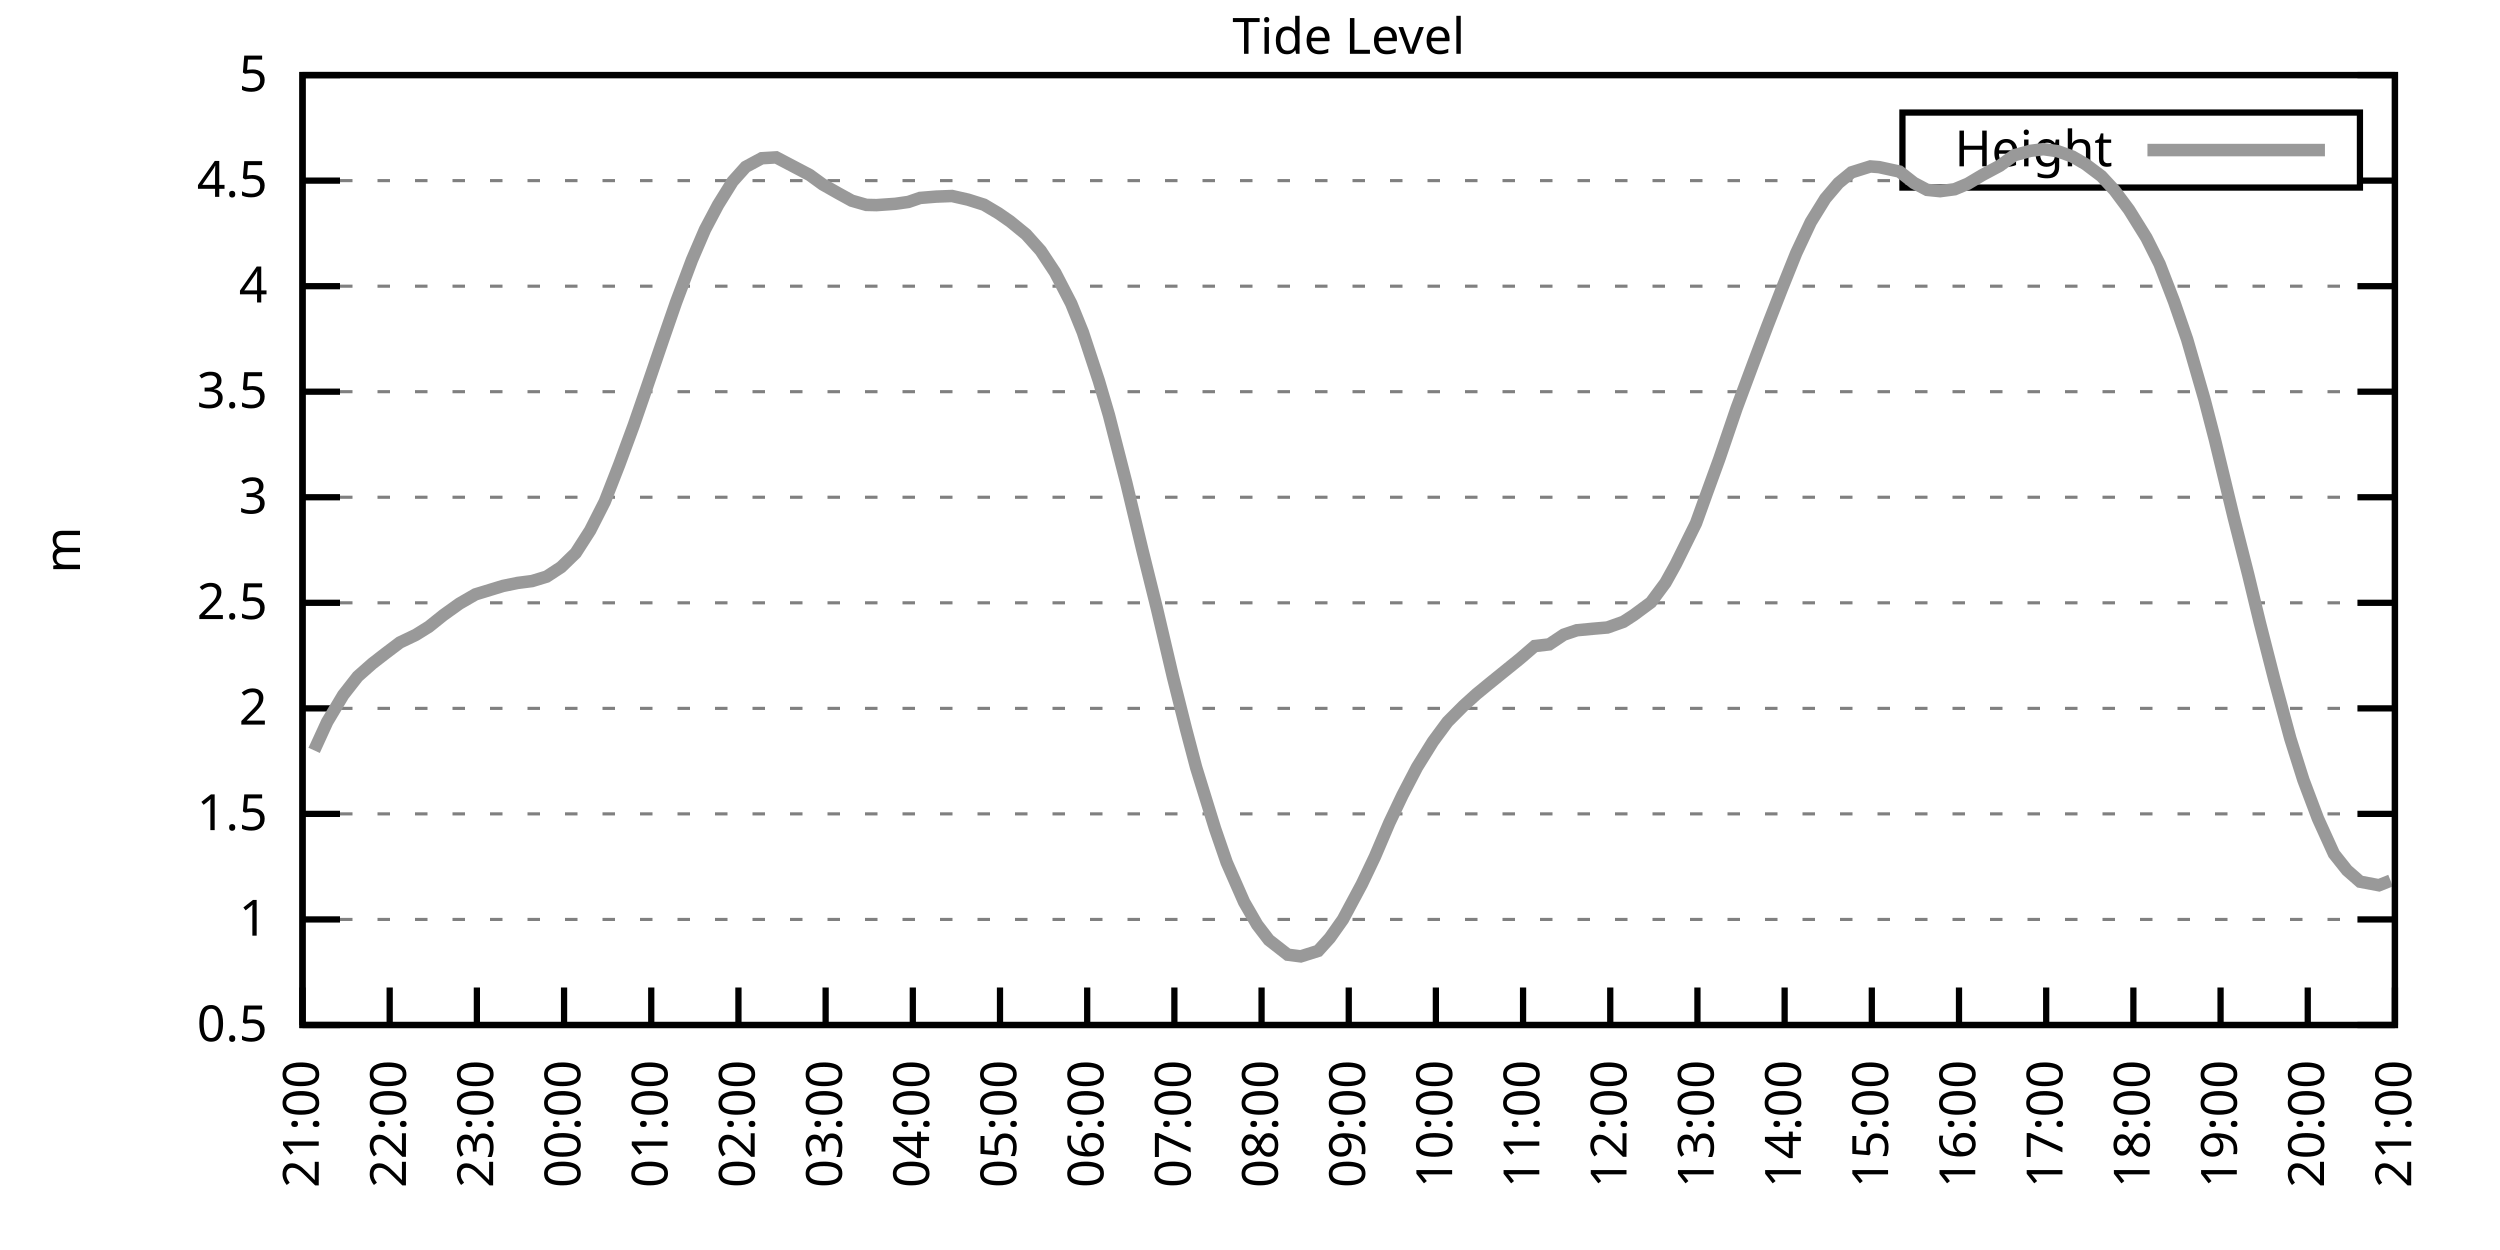
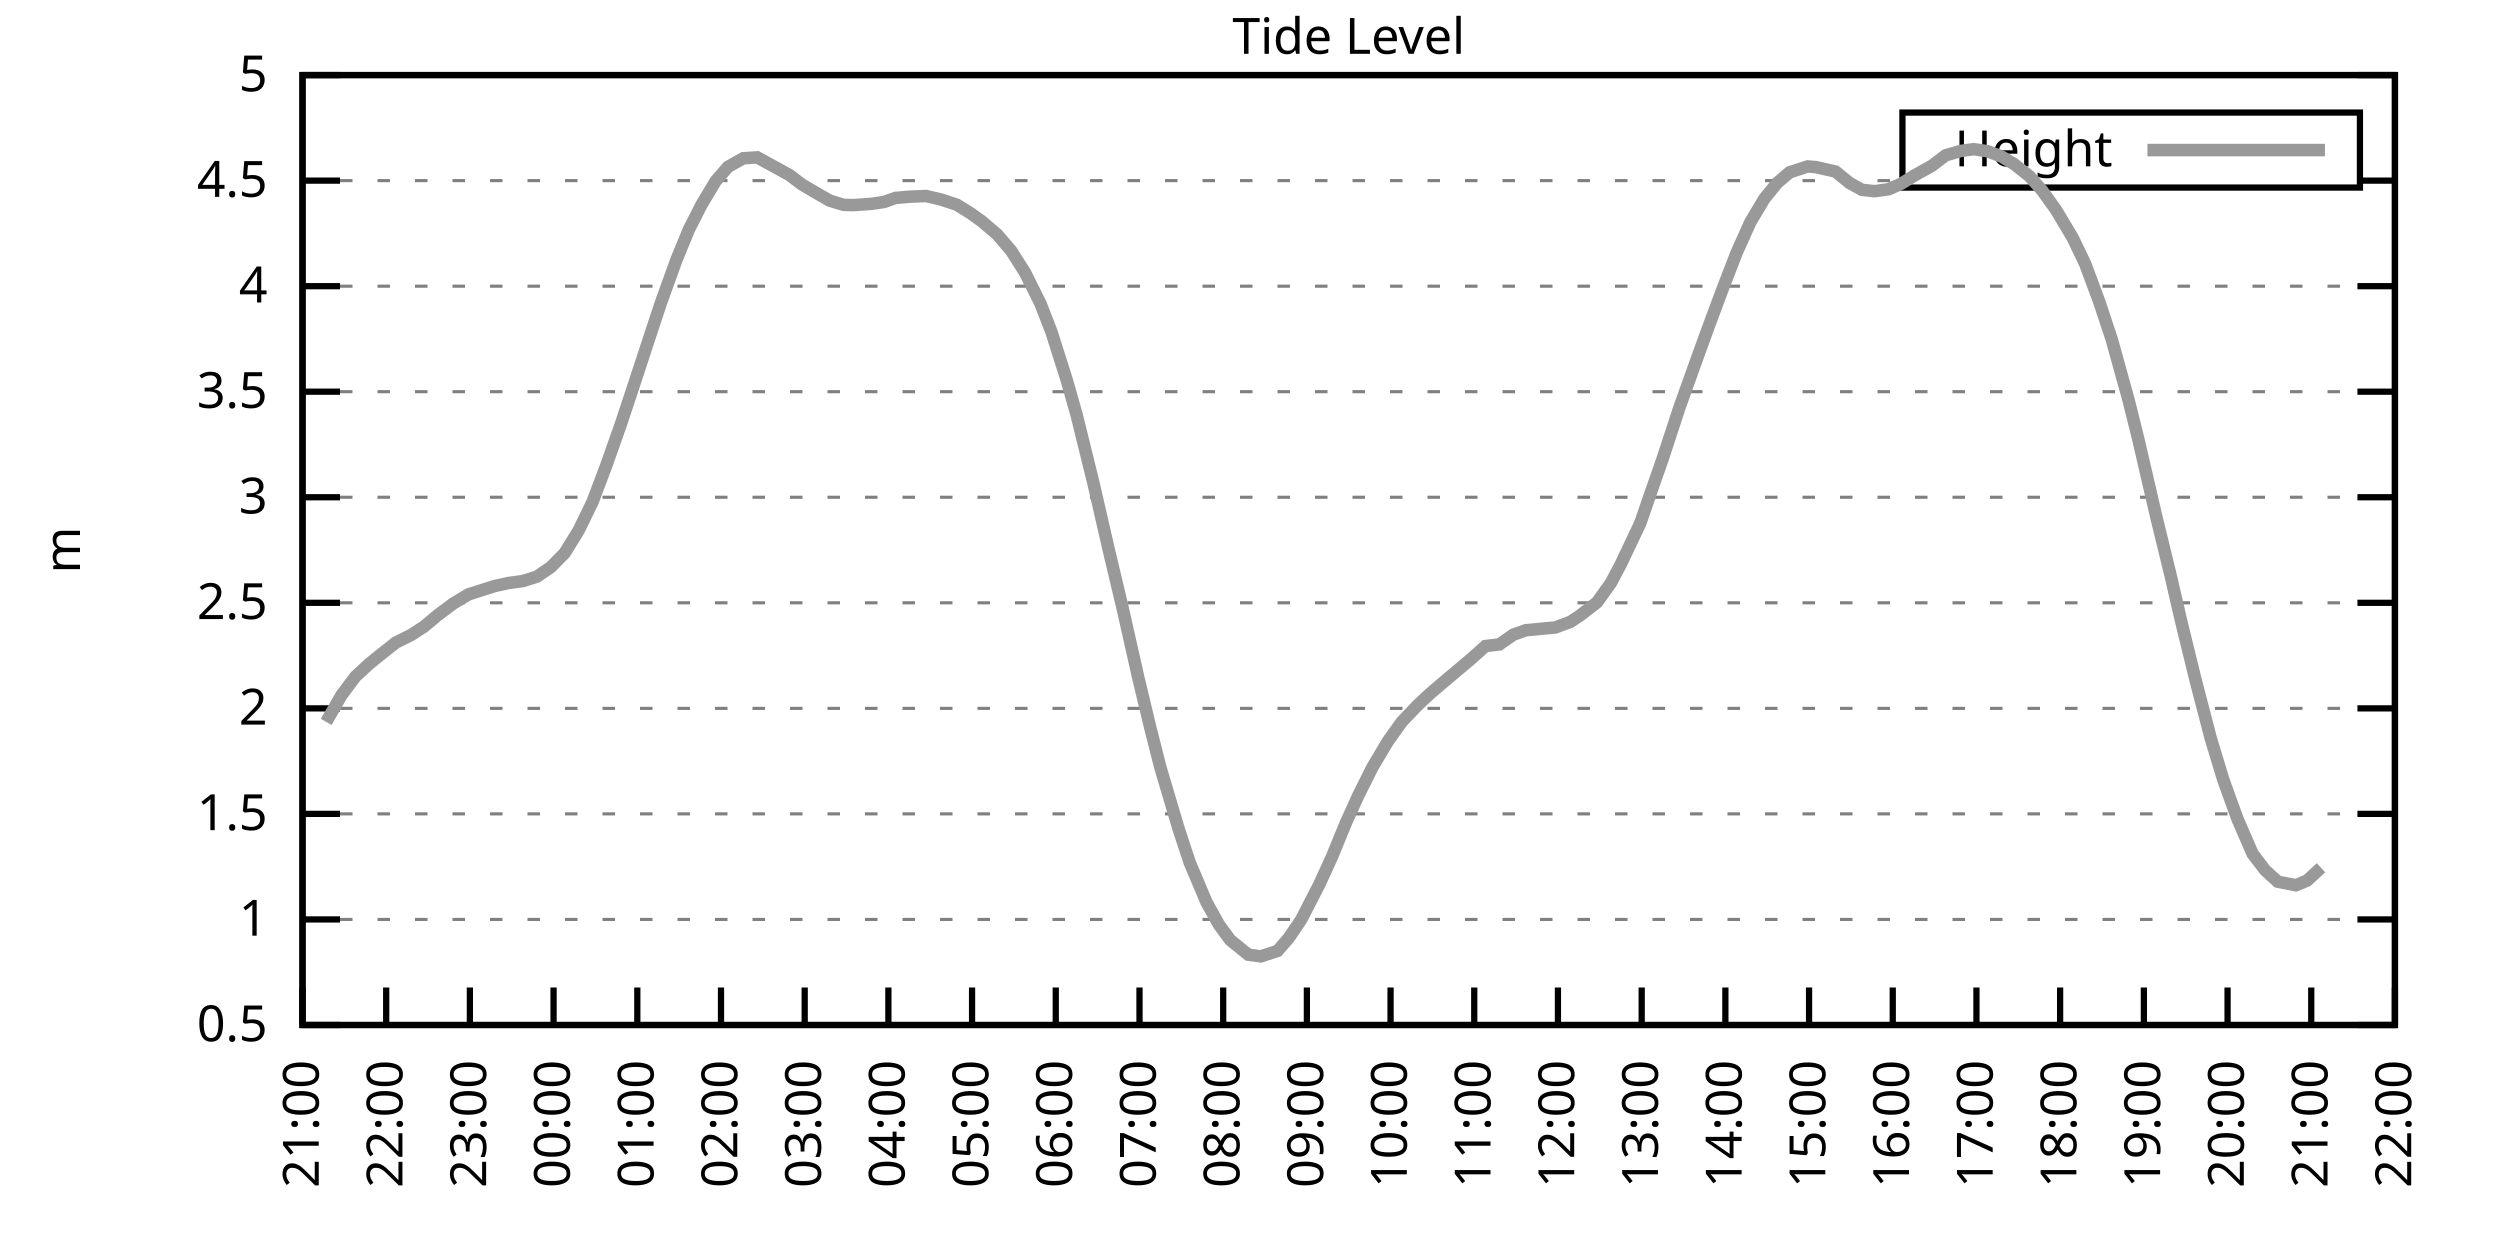
<svg xmlns="http://www.w3.org/2000/svg" xmlns:xlink="http://www.w3.org/1999/xlink" width="400" height="200" viewBox="0 0 400 200">
  <g id="gnuplot_canvas">
    <rect x="0" y="0" width="400" height="200" fill="none" />
    <defs>
      <circle id="gpDot" r="0.5" stroke-width="0.5" stroke="currentColor" />
      <path id="gpPt0" stroke-width="0.333" stroke="currentColor" d="M-1,0 h2 M0,-1 v2" />
      <path id="gpPt1" stroke-width="0.333" stroke="currentColor" d="M-1,-1 L1,1 M1,-1 L-1,1" />
      <path id="gpPt2" stroke-width="0.333" stroke="currentColor" d="M-1,0 L1,0 M0,-1 L0,1 M-1,-1 L1,1 M-1,1 L1,-1" />
      <rect id="gpPt3" stroke-width="0.333" stroke="currentColor" x="-1" y="-1" width="2" height="2" />
      <rect id="gpPt4" stroke-width="0.333" stroke="currentColor" fill="currentColor" x="-1" y="-1" width="2" height="2" />
      <circle id="gpPt5" stroke-width="0.333" stroke="currentColor" cx="0" cy="0" r="1" />
      <use xlink:href="#gpPt5" id="gpPt6" fill="currentColor" stroke="none" />
      <path id="gpPt7" stroke-width="0.333" stroke="currentColor" d="M0,-1.33 L-1.33,0.67 L1.33,0.67 z" />
      <use xlink:href="#gpPt7" id="gpPt8" fill="currentColor" stroke="none" />
      <use xlink:href="#gpPt7" id="gpPt9" stroke="currentColor" transform="rotate(180)" />
      <use xlink:href="#gpPt9" id="gpPt10" fill="currentColor" stroke="none" />
      <use xlink:href="#gpPt3" id="gpPt11" stroke="currentColor" transform="rotate(45)" />
      <use xlink:href="#gpPt11" id="gpPt12" fill="currentColor" stroke="none" />
      <path id="gpPt13" stroke-width="0.333" stroke="currentColor" d="M0,1.330 L1.265,0.411 L0.782,-1.067 L-0.782,-1.076 L-1.265,0.411 z" />
      <use xlink:href="#gpPt13" id="gpPt14" fill="currentColor" stroke="none" />
      <filter id="textbox" filterUnits="objectBoundingBox" x="0" y="0" height="1" width="1">
        <feFlood flood-color="white" flood-opacity="1" result="bgnd" />
        <feComposite in="SourceGraphic" in2="bgnd" operator="atop" />
      </filter>
      <filter id="greybox" filterUnits="objectBoundingBox" x="0" y="0" height="1" width="1">
        <feFlood flood-color="lightgrey" flood-opacity="1" result="grey" />
        <feComposite in="SourceGraphic" in2="grey" operator="atop" />
      </filter>
    </defs>
    <g fill="none" color="white" stroke="currentColor" stroke-width="1.00" stroke-linecap="butt" stroke-linejoin="miter">
</g>
    <g fill="none" color="black" stroke="currentColor" stroke-width="1.00" stroke-linecap="butt" stroke-linejoin="miter">
      <g stroke="none" shape-rendering="crispEdges">
        <polygon fill="rgb(255, 255, 255)" points="48.40,164.00 383.18,164.00 383.18,12.02 48.40,12.02 " />
      </g>
    </g>
    <g fill="none" color="black" stroke="currentColor" stroke-width="1.00" stroke-linecap="butt" stroke-linejoin="miter">
</g>
    <g fill="none" color="black" stroke="black" stroke-width="0.50" stroke-linecap="butt" stroke-linejoin="miter">
</g>
    <g fill="none" color="gray" stroke="currentColor" stroke-width="0.50" stroke-linecap="butt" stroke-linejoin="miter">
      <path stroke="gray" stroke-dasharray="2,4" class="gridline" d="M48.40,164.00 L383.19,164.00  " />
    </g>
    <g fill="none" color="gray" stroke="gray" stroke-width="1.00" stroke-linecap="butt" stroke-linejoin="miter">
</g>
    <g fill="none" color="black" stroke="currentColor" stroke-width="1.00" stroke-linecap="butt" stroke-linejoin="miter">
      <path stroke="black" d="M48.40,164.00 L54.40,164.00 M383.19,164.00 L377.19,164.00  " />
      <g transform="translate(42.80,166.60)" stroke="none" fill="black" font-family="Sans" font-size="8.00" text-anchor="end">
        <text>
          <tspan font-family="Sans"> 0.5</tspan>
        </text>
      </g>
    </g>
    <g fill="none" color="black" stroke="currentColor" stroke-width="1.00" stroke-linecap="butt" stroke-linejoin="miter">
</g>
    <g fill="none" color="black" stroke="black" stroke-width="0.50" stroke-linecap="butt" stroke-linejoin="miter">
</g>
    <g fill="none" color="gray" stroke="currentColor" stroke-width="0.50" stroke-linecap="butt" stroke-linejoin="miter">
      <path stroke="gray" stroke-dasharray="2,4" class="gridline" d="M48.40,147.11 L383.19,147.11  " />
    </g>
    <g fill="none" color="gray" stroke="gray" stroke-width="1.00" stroke-linecap="butt" stroke-linejoin="miter">
</g>
    <g fill="none" color="black" stroke="currentColor" stroke-width="1.00" stroke-linecap="butt" stroke-linejoin="miter">
      <path stroke="black" d="M48.40,147.11 L54.40,147.11 M383.19,147.11 L377.19,147.11  " />
      <g transform="translate(42.80,149.71)" stroke="none" fill="black" font-family="Sans" font-size="8.00" text-anchor="end">
        <text>
          <tspan font-family="Sans"> 1</tspan>
        </text>
      </g>
    </g>
    <g fill="none" color="black" stroke="currentColor" stroke-width="1.00" stroke-linecap="butt" stroke-linejoin="miter">
</g>
    <g fill="none" color="black" stroke="black" stroke-width="0.50" stroke-linecap="butt" stroke-linejoin="miter">
</g>
    <g fill="none" color="gray" stroke="currentColor" stroke-width="0.50" stroke-linecap="butt" stroke-linejoin="miter">
      <path stroke="gray" stroke-dasharray="2,4" class="gridline" d="M48.40,130.22 L383.19,130.22  " />
    </g>
    <g fill="none" color="gray" stroke="gray" stroke-width="1.00" stroke-linecap="butt" stroke-linejoin="miter">
</g>
    <g fill="none" color="black" stroke="currentColor" stroke-width="1.00" stroke-linecap="butt" stroke-linejoin="miter">
      <path stroke="black" d="M48.40,130.22 L54.40,130.22 M383.19,130.22 L377.19,130.22  " />
      <g transform="translate(42.80,132.82)" stroke="none" fill="black" font-family="Sans" font-size="8.00" text-anchor="end">
        <text>
          <tspan font-family="Sans"> 1.5</tspan>
        </text>
      </g>
    </g>
    <g fill="none" color="black" stroke="currentColor" stroke-width="1.00" stroke-linecap="butt" stroke-linejoin="miter">
</g>
    <g fill="none" color="black" stroke="black" stroke-width="0.50" stroke-linecap="butt" stroke-linejoin="miter">
</g>
    <g fill="none" color="gray" stroke="currentColor" stroke-width="0.50" stroke-linecap="butt" stroke-linejoin="miter">
      <path stroke="gray" stroke-dasharray="2,4" class="gridline" d="M48.40,113.34 L383.19,113.34  " />
    </g>
    <g fill="none" color="gray" stroke="gray" stroke-width="1.00" stroke-linecap="butt" stroke-linejoin="miter">
</g>
    <g fill="none" color="black" stroke="currentColor" stroke-width="1.00" stroke-linecap="butt" stroke-linejoin="miter">
      <path stroke="black" d="M48.40,113.34 L54.40,113.34 M383.19,113.34 L377.19,113.34  " />
      <g transform="translate(42.80,115.94)" stroke="none" fill="black" font-family="Sans" font-size="8.00" text-anchor="end">
        <text>
          <tspan font-family="Sans"> 2</tspan>
        </text>
      </g>
    </g>
    <g fill="none" color="black" stroke="currentColor" stroke-width="1.00" stroke-linecap="butt" stroke-linejoin="miter">
</g>
    <g fill="none" color="black" stroke="black" stroke-width="0.50" stroke-linecap="butt" stroke-linejoin="miter">
</g>
    <g fill="none" color="gray" stroke="currentColor" stroke-width="0.50" stroke-linecap="butt" stroke-linejoin="miter">
      <path stroke="gray" stroke-dasharray="2,4" class="gridline" d="M48.40,96.45 L383.19,96.45  " />
    </g>
    <g fill="none" color="gray" stroke="gray" stroke-width="1.00" stroke-linecap="butt" stroke-linejoin="miter">
</g>
    <g fill="none" color="black" stroke="currentColor" stroke-width="1.00" stroke-linecap="butt" stroke-linejoin="miter">
      <path stroke="black" d="M48.40,96.45 L54.40,96.45 M383.19,96.45 L377.19,96.45  " />
      <g transform="translate(42.80,99.05)" stroke="none" fill="black" font-family="Sans" font-size="8.00" text-anchor="end">
        <text>
          <tspan font-family="Sans"> 2.5</tspan>
        </text>
      </g>
    </g>
    <g fill="none" color="black" stroke="currentColor" stroke-width="1.00" stroke-linecap="butt" stroke-linejoin="miter">
</g>
    <g fill="none" color="black" stroke="black" stroke-width="0.50" stroke-linecap="butt" stroke-linejoin="miter">
</g>
    <g fill="none" color="gray" stroke="currentColor" stroke-width="0.50" stroke-linecap="butt" stroke-linejoin="miter">
      <path stroke="gray" stroke-dasharray="2,4" class="gridline" d="M48.40,79.56 L383.19,79.56  " />
    </g>
    <g fill="none" color="gray" stroke="gray" stroke-width="1.00" stroke-linecap="butt" stroke-linejoin="miter">
</g>
    <g fill="none" color="black" stroke="currentColor" stroke-width="1.00" stroke-linecap="butt" stroke-linejoin="miter">
      <path stroke="black" d="M48.40,79.56 L54.40,79.56 M383.19,79.56 L377.19,79.56  " />
      <g transform="translate(42.80,82.16)" stroke="none" fill="black" font-family="Sans" font-size="8.00" text-anchor="end">
        <text>
          <tspan font-family="Sans"> 3</tspan>
        </text>
      </g>
    </g>
    <g fill="none" color="black" stroke="currentColor" stroke-width="1.00" stroke-linecap="butt" stroke-linejoin="miter">
</g>
    <g fill="none" color="black" stroke="black" stroke-width="0.50" stroke-linecap="butt" stroke-linejoin="miter">
</g>
    <g fill="none" color="gray" stroke="currentColor" stroke-width="0.50" stroke-linecap="butt" stroke-linejoin="miter">
      <path stroke="gray" stroke-dasharray="2,4" class="gridline" d="M48.40,62.67 L383.19,62.67  " />
    </g>
    <g fill="none" color="gray" stroke="gray" stroke-width="1.00" stroke-linecap="butt" stroke-linejoin="miter">
</g>
    <g fill="none" color="black" stroke="currentColor" stroke-width="1.00" stroke-linecap="butt" stroke-linejoin="miter">
      <path stroke="black" d="M48.40,62.67 L54.40,62.67 M383.19,62.67 L377.19,62.67  " />
      <g transform="translate(42.80,65.27)" stroke="none" fill="black" font-family="Sans" font-size="8.00" text-anchor="end">
        <text>
          <tspan font-family="Sans"> 3.5</tspan>
        </text>
      </g>
    </g>
    <g fill="none" color="black" stroke="currentColor" stroke-width="1.00" stroke-linecap="butt" stroke-linejoin="miter">
</g>
    <g fill="none" color="black" stroke="black" stroke-width="0.50" stroke-linecap="butt" stroke-linejoin="miter">
</g>
    <g fill="none" color="gray" stroke="currentColor" stroke-width="0.50" stroke-linecap="butt" stroke-linejoin="miter">
      <path stroke="gray" stroke-dasharray="2,4" class="gridline" d="M48.40,45.79 L383.19,45.79  " />
    </g>
    <g fill="none" color="gray" stroke="gray" stroke-width="1.00" stroke-linecap="butt" stroke-linejoin="miter">
</g>
    <g fill="none" color="black" stroke="currentColor" stroke-width="1.00" stroke-linecap="butt" stroke-linejoin="miter">
      <path stroke="black" d="M48.40,45.79 L54.40,45.79 M383.19,45.79 L377.19,45.79  " />
      <g transform="translate(42.80,48.39)" stroke="none" fill="black" font-family="Sans" font-size="8.00" text-anchor="end">
        <text>
          <tspan font-family="Sans"> 4</tspan>
        </text>
      </g>
    </g>
    <g fill="none" color="black" stroke="currentColor" stroke-width="1.00" stroke-linecap="butt" stroke-linejoin="miter">
</g>
    <g fill="none" color="black" stroke="black" stroke-width="0.50" stroke-linecap="butt" stroke-linejoin="miter">
</g>
    <g fill="none" color="gray" stroke="currentColor" stroke-width="0.50" stroke-linecap="butt" stroke-linejoin="miter">
      <path stroke="gray" stroke-dasharray="2,4" class="gridline" d="M48.40,28.90 L304.39,28.90 M377.59,28.90 L383.19,28.90  " />
    </g>
    <g fill="none" color="gray" stroke="gray" stroke-width="1.00" stroke-linecap="butt" stroke-linejoin="miter">
</g>
    <g fill="none" color="black" stroke="currentColor" stroke-width="1.00" stroke-linecap="butt" stroke-linejoin="miter">
      <path stroke="black" d="M48.40,28.90 L54.40,28.90 M383.19,28.90 L377.19,28.90  " />
      <g transform="translate(42.80,31.50)" stroke="none" fill="black" font-family="Sans" font-size="8.00" text-anchor="end">
        <text>
          <tspan font-family="Sans"> 4.5</tspan>
        </text>
      </g>
    </g>
    <g fill="none" color="black" stroke="currentColor" stroke-width="1.00" stroke-linecap="butt" stroke-linejoin="miter">
</g>
    <g fill="none" color="black" stroke="black" stroke-width="0.50" stroke-linecap="butt" stroke-linejoin="miter">
</g>
    <g fill="none" color="gray" stroke="currentColor" stroke-width="0.50" stroke-linecap="butt" stroke-linejoin="miter">
      <path stroke="gray" stroke-dasharray="2,4" class="gridline" d="M48.40,12.01 L383.19,12.01  " />
    </g>
    <g fill="none" color="gray" stroke="gray" stroke-width="1.00" stroke-linecap="butt" stroke-linejoin="miter">
</g>
    <g fill="none" color="black" stroke="currentColor" stroke-width="1.00" stroke-linecap="butt" stroke-linejoin="miter">
      <path stroke="black" d="M48.40,12.01 L54.40,12.01 M383.19,12.01 L377.19,12.01  " />
      <g transform="translate(42.80,14.61)" stroke="none" fill="black" font-family="Sans" font-size="8.00" text-anchor="end">
        <text>
          <tspan font-family="Sans"> 5</tspan>
        </text>
      </g>
    </g>
    <g fill="none" color="black" stroke="currentColor" stroke-width="1.00" stroke-linecap="butt" stroke-linejoin="miter">
      <path stroke="black" d="M48.40,164.00 L48.40,158.00  " />
      <g transform="translate(51.00,169.60) rotate(270.00)" stroke="none" fill="black" font-family="Sans" font-size="8.00" text-anchor="end">
        <text>
          <tspan font-family="Sans">21:00</tspan>
        </text>
      </g>
    </g>
    <g fill="none" color="black" stroke="currentColor" stroke-width="1.00" stroke-linecap="butt" stroke-linejoin="miter">
-       <path stroke="black" d="M62.35,164.00 L62.35,158.00  " />
-       <g transform="translate(64.95,169.60) rotate(270.00)" stroke="none" fill="black" font-family="Sans" font-size="8.00" text-anchor="end">
+       <path stroke="black" d="M61.79,164.00 L61.79,158.00  " />
+       <g transform="translate(64.39,169.60) rotate(270.00)" stroke="none" fill="black" font-family="Sans" font-size="8.00" text-anchor="end">
        <text>
          <tspan font-family="Sans">22:00</tspan>
        </text>
      </g>
    </g>
    <g fill="none" color="black" stroke="currentColor" stroke-width="1.00" stroke-linecap="butt" stroke-linejoin="miter">
-       <path stroke="black" d="M76.30,164.00 L76.30,158.00  " />
-       <g transform="translate(78.90,169.60) rotate(270.00)" stroke="none" fill="black" font-family="Sans" font-size="8.00" text-anchor="end">
+       <path stroke="black" d="M75.18,164.00 L75.18,158.00  " />
+       <g transform="translate(77.78,169.60) rotate(270.00)" stroke="none" fill="black" font-family="Sans" font-size="8.00" text-anchor="end">
        <text>
          <tspan font-family="Sans">23:00</tspan>
        </text>
      </g>
    </g>
    <g fill="none" color="black" stroke="currentColor" stroke-width="1.00" stroke-linecap="butt" stroke-linejoin="miter">
-       <path stroke="black" d="M90.25,164.00 L90.25,158.00  " />
-       <g transform="translate(92.85,169.60) rotate(270.00)" stroke="none" fill="black" font-family="Sans" font-size="8.00" text-anchor="end">
+       <path stroke="black" d="M88.57,164.00 L88.57,158.00  " />
+       <g transform="translate(91.17,169.60) rotate(270.00)" stroke="none" fill="black" font-family="Sans" font-size="8.00" text-anchor="end">
        <text>
          <tspan font-family="Sans">00:00</tspan>
        </text>
      </g>
    </g>
    <g fill="none" color="black" stroke="currentColor" stroke-width="1.00" stroke-linecap="butt" stroke-linejoin="miter">
-       <path stroke="black" d="M104.20,164.00 L104.20,158.00  " />
-       <g transform="translate(106.80,169.60) rotate(270.00)" stroke="none" fill="black" font-family="Sans" font-size="8.00" text-anchor="end">
+       <path stroke="black" d="M101.97,164.00 L101.97,158.00  " />
+       <g transform="translate(104.57,169.60) rotate(270.00)" stroke="none" fill="black" font-family="Sans" font-size="8.00" text-anchor="end">
        <text>
          <tspan font-family="Sans">01:00</tspan>
        </text>
      </g>
    </g>
    <g fill="none" color="black" stroke="currentColor" stroke-width="1.00" stroke-linecap="butt" stroke-linejoin="miter">
-       <path stroke="black" d="M118.15,164.00 L118.15,158.00  " />
-       <g transform="translate(120.75,169.60) rotate(270.00)" stroke="none" fill="black" font-family="Sans" font-size="8.00" text-anchor="end">
+       <path stroke="black" d="M115.36,164.00 L115.36,158.00  " />
+       <g transform="translate(117.96,169.60) rotate(270.00)" stroke="none" fill="black" font-family="Sans" font-size="8.00" text-anchor="end">
        <text>
          <tspan font-family="Sans">02:00</tspan>
        </text>
      </g>
    </g>
    <g fill="none" color="black" stroke="currentColor" stroke-width="1.00" stroke-linecap="butt" stroke-linejoin="miter">
-       <path stroke="black" d="M132.10,164.00 L132.10,158.00  " />
-       <g transform="translate(134.70,169.60) rotate(270.00)" stroke="none" fill="black" font-family="Sans" font-size="8.00" text-anchor="end">
+       <path stroke="black" d="M128.75,164.00 L128.75,158.00  " />
+       <g transform="translate(131.35,169.60) rotate(270.00)" stroke="none" fill="black" font-family="Sans" font-size="8.00" text-anchor="end">
        <text>
          <tspan font-family="Sans">03:00</tspan>
        </text>
      </g>
    </g>
    <g fill="none" color="black" stroke="currentColor" stroke-width="1.00" stroke-linecap="butt" stroke-linejoin="miter">
-       <path stroke="black" d="M146.05,164.00 L146.05,158.00  " />
-       <g transform="translate(148.65,169.60) rotate(270.00)" stroke="none" fill="black" font-family="Sans" font-size="8.00" text-anchor="end">
+       <path stroke="black" d="M142.14,164.00 L142.14,158.00  " />
+       <g transform="translate(144.74,169.60) rotate(270.00)" stroke="none" fill="black" font-family="Sans" font-size="8.00" text-anchor="end">
        <text>
          <tspan font-family="Sans">04:00</tspan>
        </text>
      </g>
    </g>
    <g fill="none" color="black" stroke="currentColor" stroke-width="1.00" stroke-linecap="butt" stroke-linejoin="miter">
-       <path stroke="black" d="M160.00,164.00 L160.00,158.00  " />
-       <g transform="translate(162.60,169.60) rotate(270.00)" stroke="none" fill="black" font-family="Sans" font-size="8.00" text-anchor="end">
+       <path stroke="black" d="M155.53,164.00 L155.53,158.00  " />
+       <g transform="translate(158.13,169.60) rotate(270.00)" stroke="none" fill="black" font-family="Sans" font-size="8.00" text-anchor="end">
        <text>
          <tspan font-family="Sans">05:00</tspan>
        </text>
      </g>
    </g>
    <g fill="none" color="black" stroke="currentColor" stroke-width="1.00" stroke-linecap="butt" stroke-linejoin="miter">
-       <path stroke="black" d="M173.95,164.00 L173.95,158.00  " />
-       <g transform="translate(176.55,169.60) rotate(270.00)" stroke="none" fill="black" font-family="Sans" font-size="8.00" text-anchor="end">
+       <path stroke="black" d="M168.92,164.00 L168.92,158.00  " />
+       <g transform="translate(171.52,169.60) rotate(270.00)" stroke="none" fill="black" font-family="Sans" font-size="8.00" text-anchor="end">
        <text>
          <tspan font-family="Sans">06:00</tspan>
        </text>
      </g>
    </g>
    <g fill="none" color="black" stroke="currentColor" stroke-width="1.00" stroke-linecap="butt" stroke-linejoin="miter">
-       <path stroke="black" d="M187.90,164.00 L187.90,158.00  " />
-       <g transform="translate(190.50,169.60) rotate(270.00)" stroke="none" fill="black" font-family="Sans" font-size="8.00" text-anchor="end">
+       <path stroke="black" d="M182.32,164.00 L182.32,158.00  " />
+       <g transform="translate(184.92,169.60) rotate(270.00)" stroke="none" fill="black" font-family="Sans" font-size="8.00" text-anchor="end">
        <text>
          <tspan font-family="Sans">07:00</tspan>
        </text>
      </g>
    </g>
    <g fill="none" color="black" stroke="currentColor" stroke-width="1.00" stroke-linecap="butt" stroke-linejoin="miter">
-       <path stroke="black" d="M201.85,164.00 L201.85,158.00  " />
-       <g transform="translate(204.45,169.60) rotate(270.00)" stroke="none" fill="black" font-family="Sans" font-size="8.00" text-anchor="end">
+       <path stroke="black" d="M195.71,164.00 L195.71,158.00  " />
+       <g transform="translate(198.31,169.60) rotate(270.00)" stroke="none" fill="black" font-family="Sans" font-size="8.00" text-anchor="end">
        <text>
          <tspan font-family="Sans">08:00</tspan>
        </text>
      </g>
    </g>
    <g fill="none" color="black" stroke="currentColor" stroke-width="1.00" stroke-linecap="butt" stroke-linejoin="miter">
-       <path stroke="black" d="M215.80,164.00 L215.80,158.00  " />
-       <g transform="translate(218.40,169.60) rotate(270.00)" stroke="none" fill="black" font-family="Sans" font-size="8.00" text-anchor="end">
+       <path stroke="black" d="M209.10,164.00 L209.10,158.00  " />
+       <g transform="translate(211.70,169.60) rotate(270.00)" stroke="none" fill="black" font-family="Sans" font-size="8.00" text-anchor="end">
        <text>
          <tspan font-family="Sans">09:00</tspan>
        </text>
      </g>
    </g>
    <g fill="none" color="black" stroke="currentColor" stroke-width="1.00" stroke-linecap="butt" stroke-linejoin="miter">
-       <path stroke="black" d="M229.74,164.00 L229.74,158.00  " />
-       <g transform="translate(232.34,169.60) rotate(270.00)" stroke="none" fill="black" font-family="Sans" font-size="8.00" text-anchor="end">
+       <path stroke="black" d="M222.49,164.00 L222.49,158.00  " />
+       <g transform="translate(225.09,169.60) rotate(270.00)" stroke="none" fill="black" font-family="Sans" font-size="8.00" text-anchor="end">
        <text>
          <tspan font-family="Sans">10:00</tspan>
        </text>
      </g>
    </g>
    <g fill="none" color="black" stroke="currentColor" stroke-width="1.00" stroke-linecap="butt" stroke-linejoin="miter">
-       <path stroke="black" d="M243.69,164.00 L243.69,158.00  " />
-       <g transform="translate(246.29,169.60) rotate(270.00)" stroke="none" fill="black" font-family="Sans" font-size="8.00" text-anchor="end">
+       <path stroke="black" d="M235.88,164.00 L235.88,158.00  " />
+       <g transform="translate(238.48,169.60) rotate(270.00)" stroke="none" fill="black" font-family="Sans" font-size="8.00" text-anchor="end">
        <text>
          <tspan font-family="Sans">11:00</tspan>
        </text>
      </g>
    </g>
    <g fill="none" color="black" stroke="currentColor" stroke-width="1.00" stroke-linecap="butt" stroke-linejoin="miter">
-       <path stroke="black" d="M257.64,164.00 L257.64,158.00  " />
-       <g transform="translate(260.24,169.60) rotate(270.00)" stroke="none" fill="black" font-family="Sans" font-size="8.00" text-anchor="end">
+       <path stroke="black" d="M249.27,164.00 L249.27,158.00  " />
+       <g transform="translate(251.87,169.60) rotate(270.00)" stroke="none" fill="black" font-family="Sans" font-size="8.00" text-anchor="end">
        <text>
          <tspan font-family="Sans">12:00</tspan>
        </text>
      </g>
    </g>
    <g fill="none" color="black" stroke="currentColor" stroke-width="1.00" stroke-linecap="butt" stroke-linejoin="miter">
-       <path stroke="black" d="M271.59,164.00 L271.59,158.00  " />
-       <g transform="translate(274.19,169.60) rotate(270.00)" stroke="none" fill="black" font-family="Sans" font-size="8.00" text-anchor="end">
+       <path stroke="black" d="M262.67,164.00 L262.67,158.00  " />
+       <g transform="translate(265.27,169.60) rotate(270.00)" stroke="none" fill="black" font-family="Sans" font-size="8.00" text-anchor="end">
        <text>
          <tspan font-family="Sans">13:00</tspan>
        </text>
      </g>
    </g>
    <g fill="none" color="black" stroke="currentColor" stroke-width="1.00" stroke-linecap="butt" stroke-linejoin="miter">
-       <path stroke="black" d="M285.54,164.00 L285.54,158.00  " />
-       <g transform="translate(288.14,169.60) rotate(270.00)" stroke="none" fill="black" font-family="Sans" font-size="8.00" text-anchor="end">
+       <path stroke="black" d="M276.06,164.00 L276.06,158.00  " />
+       <g transform="translate(278.66,169.60) rotate(270.00)" stroke="none" fill="black" font-family="Sans" font-size="8.00" text-anchor="end">
        <text>
          <tspan font-family="Sans">14:00</tspan>
        </text>
      </g>
    </g>
    <g fill="none" color="black" stroke="currentColor" stroke-width="1.00" stroke-linecap="butt" stroke-linejoin="miter">
-       <path stroke="black" d="M299.49,164.00 L299.49,158.00  " />
-       <g transform="translate(302.09,169.60) rotate(270.00)" stroke="none" fill="black" font-family="Sans" font-size="8.00" text-anchor="end">
+       <path stroke="black" d="M289.45,164.00 L289.45,158.00  " />
+       <g transform="translate(292.05,169.60) rotate(270.00)" stroke="none" fill="black" font-family="Sans" font-size="8.00" text-anchor="end">
        <text>
          <tspan font-family="Sans">15:00</tspan>
        </text>
      </g>
    </g>
    <g fill="none" color="black" stroke="currentColor" stroke-width="1.00" stroke-linecap="butt" stroke-linejoin="miter">
-       <path stroke="black" d="M313.44,164.00 L313.44,158.00  " />
-       <g transform="translate(316.04,169.60) rotate(270.00)" stroke="none" fill="black" font-family="Sans" font-size="8.00" text-anchor="end">
+       <path stroke="black" d="M302.84,164.00 L302.84,158.00  " />
+       <g transform="translate(305.44,169.60) rotate(270.00)" stroke="none" fill="black" font-family="Sans" font-size="8.00" text-anchor="end">
        <text>
          <tspan font-family="Sans">16:00</tspan>
        </text>
      </g>
    </g>
    <g fill="none" color="black" stroke="currentColor" stroke-width="1.00" stroke-linecap="butt" stroke-linejoin="miter">
-       <path stroke="black" d="M327.39,164.00 L327.39,158.00  " />
-       <g transform="translate(329.99,169.60) rotate(270.00)" stroke="none" fill="black" font-family="Sans" font-size="8.00" text-anchor="end">
+       <path stroke="black" d="M316.23,164.00 L316.23,158.00  " />
+       <g transform="translate(318.83,169.60) rotate(270.00)" stroke="none" fill="black" font-family="Sans" font-size="8.00" text-anchor="end">
        <text>
          <tspan font-family="Sans">17:00</tspan>
        </text>
      </g>
    </g>
    <g fill="none" color="black" stroke="currentColor" stroke-width="1.00" stroke-linecap="butt" stroke-linejoin="miter">
-       <path stroke="black" d="M341.34,164.00 L341.34,158.00  " />
-       <g transform="translate(343.94,169.60) rotate(270.00)" stroke="none" fill="black" font-family="Sans" font-size="8.00" text-anchor="end">
+       <path stroke="black" d="M329.62,164.00 L329.62,158.00  " />
+       <g transform="translate(332.22,169.60) rotate(270.00)" stroke="none" fill="black" font-family="Sans" font-size="8.00" text-anchor="end">
        <text>
          <tspan font-family="Sans">18:00</tspan>
        </text>
      </g>
    </g>
    <g fill="none" color="black" stroke="currentColor" stroke-width="1.00" stroke-linecap="butt" stroke-linejoin="miter">
-       <path stroke="black" d="M355.29,164.00 L355.29,158.00  " />
-       <g transform="translate(357.89,169.60) rotate(270.00)" stroke="none" fill="black" font-family="Sans" font-size="8.00" text-anchor="end">
+       <path stroke="black" d="M343.02,164.00 L343.02,158.00  " />
+       <g transform="translate(345.62,169.60) rotate(270.00)" stroke="none" fill="black" font-family="Sans" font-size="8.00" text-anchor="end">
        <text>
          <tspan font-family="Sans">19:00</tspan>
        </text>
      </g>
    </g>
    <g fill="none" color="black" stroke="currentColor" stroke-width="1.00" stroke-linecap="butt" stroke-linejoin="miter">
-       <path stroke="black" d="M369.24,164.00 L369.24,158.00  " />
-       <g transform="translate(371.84,169.60) rotate(270.00)" stroke="none" fill="black" font-family="Sans" font-size="8.00" text-anchor="end">
+       <path stroke="black" d="M356.41,164.00 L356.41,158.00  " />
+       <g transform="translate(359.01,169.60) rotate(270.00)" stroke="none" fill="black" font-family="Sans" font-size="8.00" text-anchor="end">
        <text>
          <tspan font-family="Sans">20:00</tspan>
+         </text>
+       </g>
+     </g>
+     <g fill="none" color="black" stroke="currentColor" stroke-width="1.00" stroke-linecap="butt" stroke-linejoin="miter">
+       <path stroke="black" d="M369.80,164.00 L369.80,158.00  " />
+       <g transform="translate(372.40,169.60) rotate(270.00)" stroke="none" fill="black" font-family="Sans" font-size="8.00" text-anchor="end">
+         <text>
+           <tspan font-family="Sans">21:00</tspan>
        </text>
      </g>
    </g>
    <g fill="none" color="black" stroke="currentColor" stroke-width="1.00" stroke-linecap="butt" stroke-linejoin="miter">
      <path stroke="black" d="M383.19,164.00 L383.19,158.00  " />
      <g transform="translate(385.79,169.60) rotate(270.00)" stroke="none" fill="black" font-family="Sans" font-size="8.00" text-anchor="end">
        <text>
-           <tspan font-family="Sans">21:00</tspan>
+           <tspan font-family="Sans">22:00</tspan>
        </text>
      </g>
    </g>
    <g fill="none" color="black" stroke="currentColor" stroke-width="1.00" stroke-linecap="butt" stroke-linejoin="miter">
</g>
    <g fill="none" color="black" stroke="currentColor" stroke-width="1.00" stroke-linecap="butt" stroke-linejoin="miter">
      <path stroke="black" d="M48.40,12.01 L48.40,164.00 L383.19,164.00 L383.19,12.01 L48.40,12.01 Z  " />
    </g>
    <g fill="none" color="black" stroke="currentColor" stroke-width="1.00" stroke-linecap="butt" stroke-linejoin="miter">
</g>
    <g fill="none" color="black" stroke="currentColor" stroke-width="1.00" stroke-linecap="butt" stroke-linejoin="miter">
      <path stroke="black" d="M304.39,30.01 L304.39,18.01 L377.59,18.01 L377.59,30.01 L304.39,30.01 Z  " />
    </g>
    <g id="Tide_level_plot_1">
      <g fill="none" color="white" stroke="black" stroke-width="2.00" stroke-linecap="butt" stroke-linejoin="miter">
</g>
      <g fill="none" color="black" stroke="currentColor" stroke-width="2.00" stroke-linecap="butt" stroke-linejoin="miter">
        <g transform="translate(337.99,26.61)" stroke="none" fill="black" font-family="Sans" font-size="8.00" text-anchor="end">
          <text>
            <tspan font-family="Sans">Height</tspan>
          </text>
        </g>
      </g>
      <g fill="none" color="black" stroke="currentColor" stroke-width="2.00" stroke-linecap="butt" stroke-linejoin="miter">
-         <path stroke="rgb(153, 153, 153)" d="M343.59,24.01 L371.99,24.01 M50.26,120.06 L52.35,115.50 L54.91,111.21 L57.23,108.24 L59.56,106.18 L61.65,104.56   L63.98,102.80 L66.53,101.58 L68.63,100.27 L70.95,98.41 L73.51,96.58 L76.07,95.10 L78.39,94.39 L80.48,93.75   L82.81,93.27 L85.13,92.97 L87.46,92.26 L89.78,90.74 L92.11,88.48 L94.43,84.86 L96.76,80.27 L99.08,74.33   L101.41,68.01 L103.50,61.96 L106.29,53.79 L108.15,48.42 L110.71,41.60 L112.80,36.73 L114.89,32.78 L117.22,29.03   L119.31,26.70 L121.87,25.32 L124.19,25.18 L129.54,27.99 L131.63,29.51 L134.19,30.96 L136.28,32.11 L138.61,32.78   L140.23,32.82 L143.26,32.61 L145.35,32.31 L147.21,31.67 L149.77,31.46 L152.32,31.36 L154.88,31.94 L157.44,32.75   L159.76,34.13 L161.62,35.42 L164.18,37.51 L166.51,40.11 L168.83,43.62 L171.39,48.56 L173.25,53.15 L175.81,60.92   L177.43,66.42 L180.22,77.30 L182.78,88.00 L185.11,97.39 L187.66,108.27 L189.76,116.65 L191.38,122.79 L194.41,132.59   L196.27,137.99 L199.06,144.34 L201.15,147.96 L203.01,150.39 L206.03,152.75 L208.12,153.02 L210.91,152.14 L212.77,150.08   L214.87,147.11 L217.89,141.47 L219.98,137.08 L222.30,131.64 L224.40,127.22 L226.72,122.76 L229.28,118.64 L231.60,115.50   L234.16,112.93 L236.25,111.04 L238.35,109.32 L243.23,105.37 L245.55,103.37 L247.88,103.10 L250.20,101.55 L252.30,100.84   L254.85,100.60 L257.18,100.40 L259.74,99.49 L261.36,98.44 L264.15,96.38 L266.48,93.24 L268.11,90.30 L271.36,83.72   L272.99,79.19 L275.08,73.45 L277.87,65.27 L280.66,57.78 L282.75,52.24 L285.08,46.26 L287.40,40.48 L289.73,35.52   L292.05,31.77 L294.15,29.30 L296.24,27.58 L299.26,26.63 L300.65,26.74 L303.91,27.45 L306.23,29.27 L308.33,30.38   L310.42,30.59 L312.74,30.28 L314.84,29.40 L317.16,28.02 L319.95,26.53 L322.28,24.84 L324.83,24.14 L326.93,23.87   L329.25,24.20 L331.58,25.05 L333.67,26.26 L336.23,28.19 L338.32,30.45 L340.64,33.56 L343.43,38.05 L345.53,42.24   L347.85,48.25 L349.94,54.30 L352.73,63.96 L354.36,70.24 L357.38,82.74 L359.71,91.92 L361.57,99.62 L363.89,108.71   L366.45,118.17 L368.54,124.79 L370.87,130.97 L373.43,136.61 L375.52,139.24 L377.61,141.07 L380.63,141.64 L382.49,140.90    " />
+         <path stroke="rgb(153, 153, 153)" d="M343.59,24.01 L371.99,24.01 M52.19,115.50 L54.65,111.21 L56.88,108.24 L59.11,106.18 L61.12,104.56 L63.35,102.80   L65.81,101.58 L67.82,100.27 L70.05,98.41 L72.50,96.58 L74.96,95.10 L77.19,94.39 L79.20,93.75 L81.43,93.27   L83.66,92.97 L85.90,92.26 L88.13,90.74 L90.36,88.48 L92.59,84.86 L94.82,80.27 L97.06,74.33 L99.29,68.01   L101.30,61.96 L103.98,53.79 L105.76,48.42 L108.22,41.60 L110.22,36.73 L112.23,32.78 L114.47,29.03 L116.47,26.70   L118.93,25.32 L121.16,25.18 L126.29,27.99 L128.30,29.51 L130.76,30.96 L132.77,32.11 L135.00,32.78 L136.56,32.82   L139.46,32.61 L141.47,32.31 L143.26,31.67 L145.71,31.46 L148.17,31.36 L150.62,31.94 L153.08,32.75 L155.31,34.13   L157.10,35.42 L159.55,37.51 L161.78,40.11 L164.01,43.62 L166.47,48.56 L168.25,53.15 L170.71,60.92 L172.27,66.42   L174.95,77.30 L177.41,88.00 L179.64,97.39 L182.09,108.27 L184.10,116.65 L185.66,122.79 L188.57,132.59 L190.35,137.99   L193.03,144.34 L195.04,147.96 L196.82,150.39 L199.73,152.75 L201.73,153.02 L204.41,152.14 L206.20,150.08 L208.21,147.11   L211.11,141.47 L213.12,137.08 L215.35,131.64 L217.36,127.22 L219.59,122.76 L222.04,118.64 L224.28,115.50 L226.73,112.93   L228.74,111.04 L230.75,109.32 L235.44,105.37 L237.67,103.37 L239.90,103.10 L242.13,101.55 L244.14,100.84 L246.60,100.60   L248.83,100.40 L251.28,99.49 L252.85,98.44 L255.52,96.38 L257.76,93.24 L259.32,90.30 L262.44,83.72 L264.00,79.19   L266.01,73.45 L268.69,65.27 L271.37,57.78 L273.38,52.24 L275.61,46.26 L277.84,40.48 L280.07,35.52 L282.31,31.77   L284.32,29.30 L286.32,27.58 L289.23,26.63 L290.56,26.74 L293.69,27.45 L295.92,29.27 L297.93,30.38 L299.94,30.59   L302.17,30.28 L304.18,29.40 L306.41,28.02 L309.09,26.53 L311.32,24.84 L313.78,24.14 L315.79,23.87 L318.02,24.20   L320.25,25.05 L322.26,26.26 L324.71,28.19 L326.72,30.45 L328.95,33.56 L331.63,38.05 L333.64,42.24 L335.87,48.25   L337.88,54.30 L340.56,63.96 L342.12,70.24 L345.02,82.74 L347.26,91.92 L349.04,99.62 L351.27,108.71 L353.73,118.17   L355.74,124.79 L357.97,130.97 L360.42,136.61 L362.43,139.24 L364.44,141.07 L367.34,141.64 L369.13,140.90 L371.36,138.84    " />
      </g>
    </g>
    <g fill="none" color="black" stroke="currentColor" stroke-width="2.00" stroke-linecap="butt" stroke-linejoin="miter">
</g>
    <g fill="none" color="black" stroke="black" stroke-width="1.00" stroke-linecap="butt" stroke-linejoin="miter">
</g>
    <g fill="none" color="black" stroke="currentColor" stroke-width="1.00" stroke-linecap="butt" stroke-linejoin="miter">
      <path stroke="black" d="M48.40,12.01 L48.40,164.00 L383.19,164.00 L383.19,12.01 L48.40,12.01 Z  " />
      <g transform="translate(12.80,88.01) rotate(270.00)" stroke="none" fill="black" font-family="Sans" font-size="8.00" text-anchor="middle">
        <text>
          <tspan font-family="Sans">m</tspan>
        </text>
      </g>
    </g>
    <g fill="none" color="black" stroke="currentColor" stroke-width="1.00" stroke-linecap="butt" stroke-linejoin="miter">
</g>
    <g fill="none" color="black" stroke="currentColor" stroke-width="1.00" stroke-linecap="butt" stroke-linejoin="miter">
      <g transform="translate(215.79,8.61)" stroke="none" fill="black" font-family="Sans" font-size="8.00" text-anchor="middle">
        <text>
          <tspan font-family="Sans">Tide Level</tspan>
        </text>
      </g>
    </g>
    <g fill="none" color="black" stroke="currentColor" stroke-width="1.00" stroke-linecap="butt" stroke-linejoin="miter">
</g>
  </g>
</svg>
